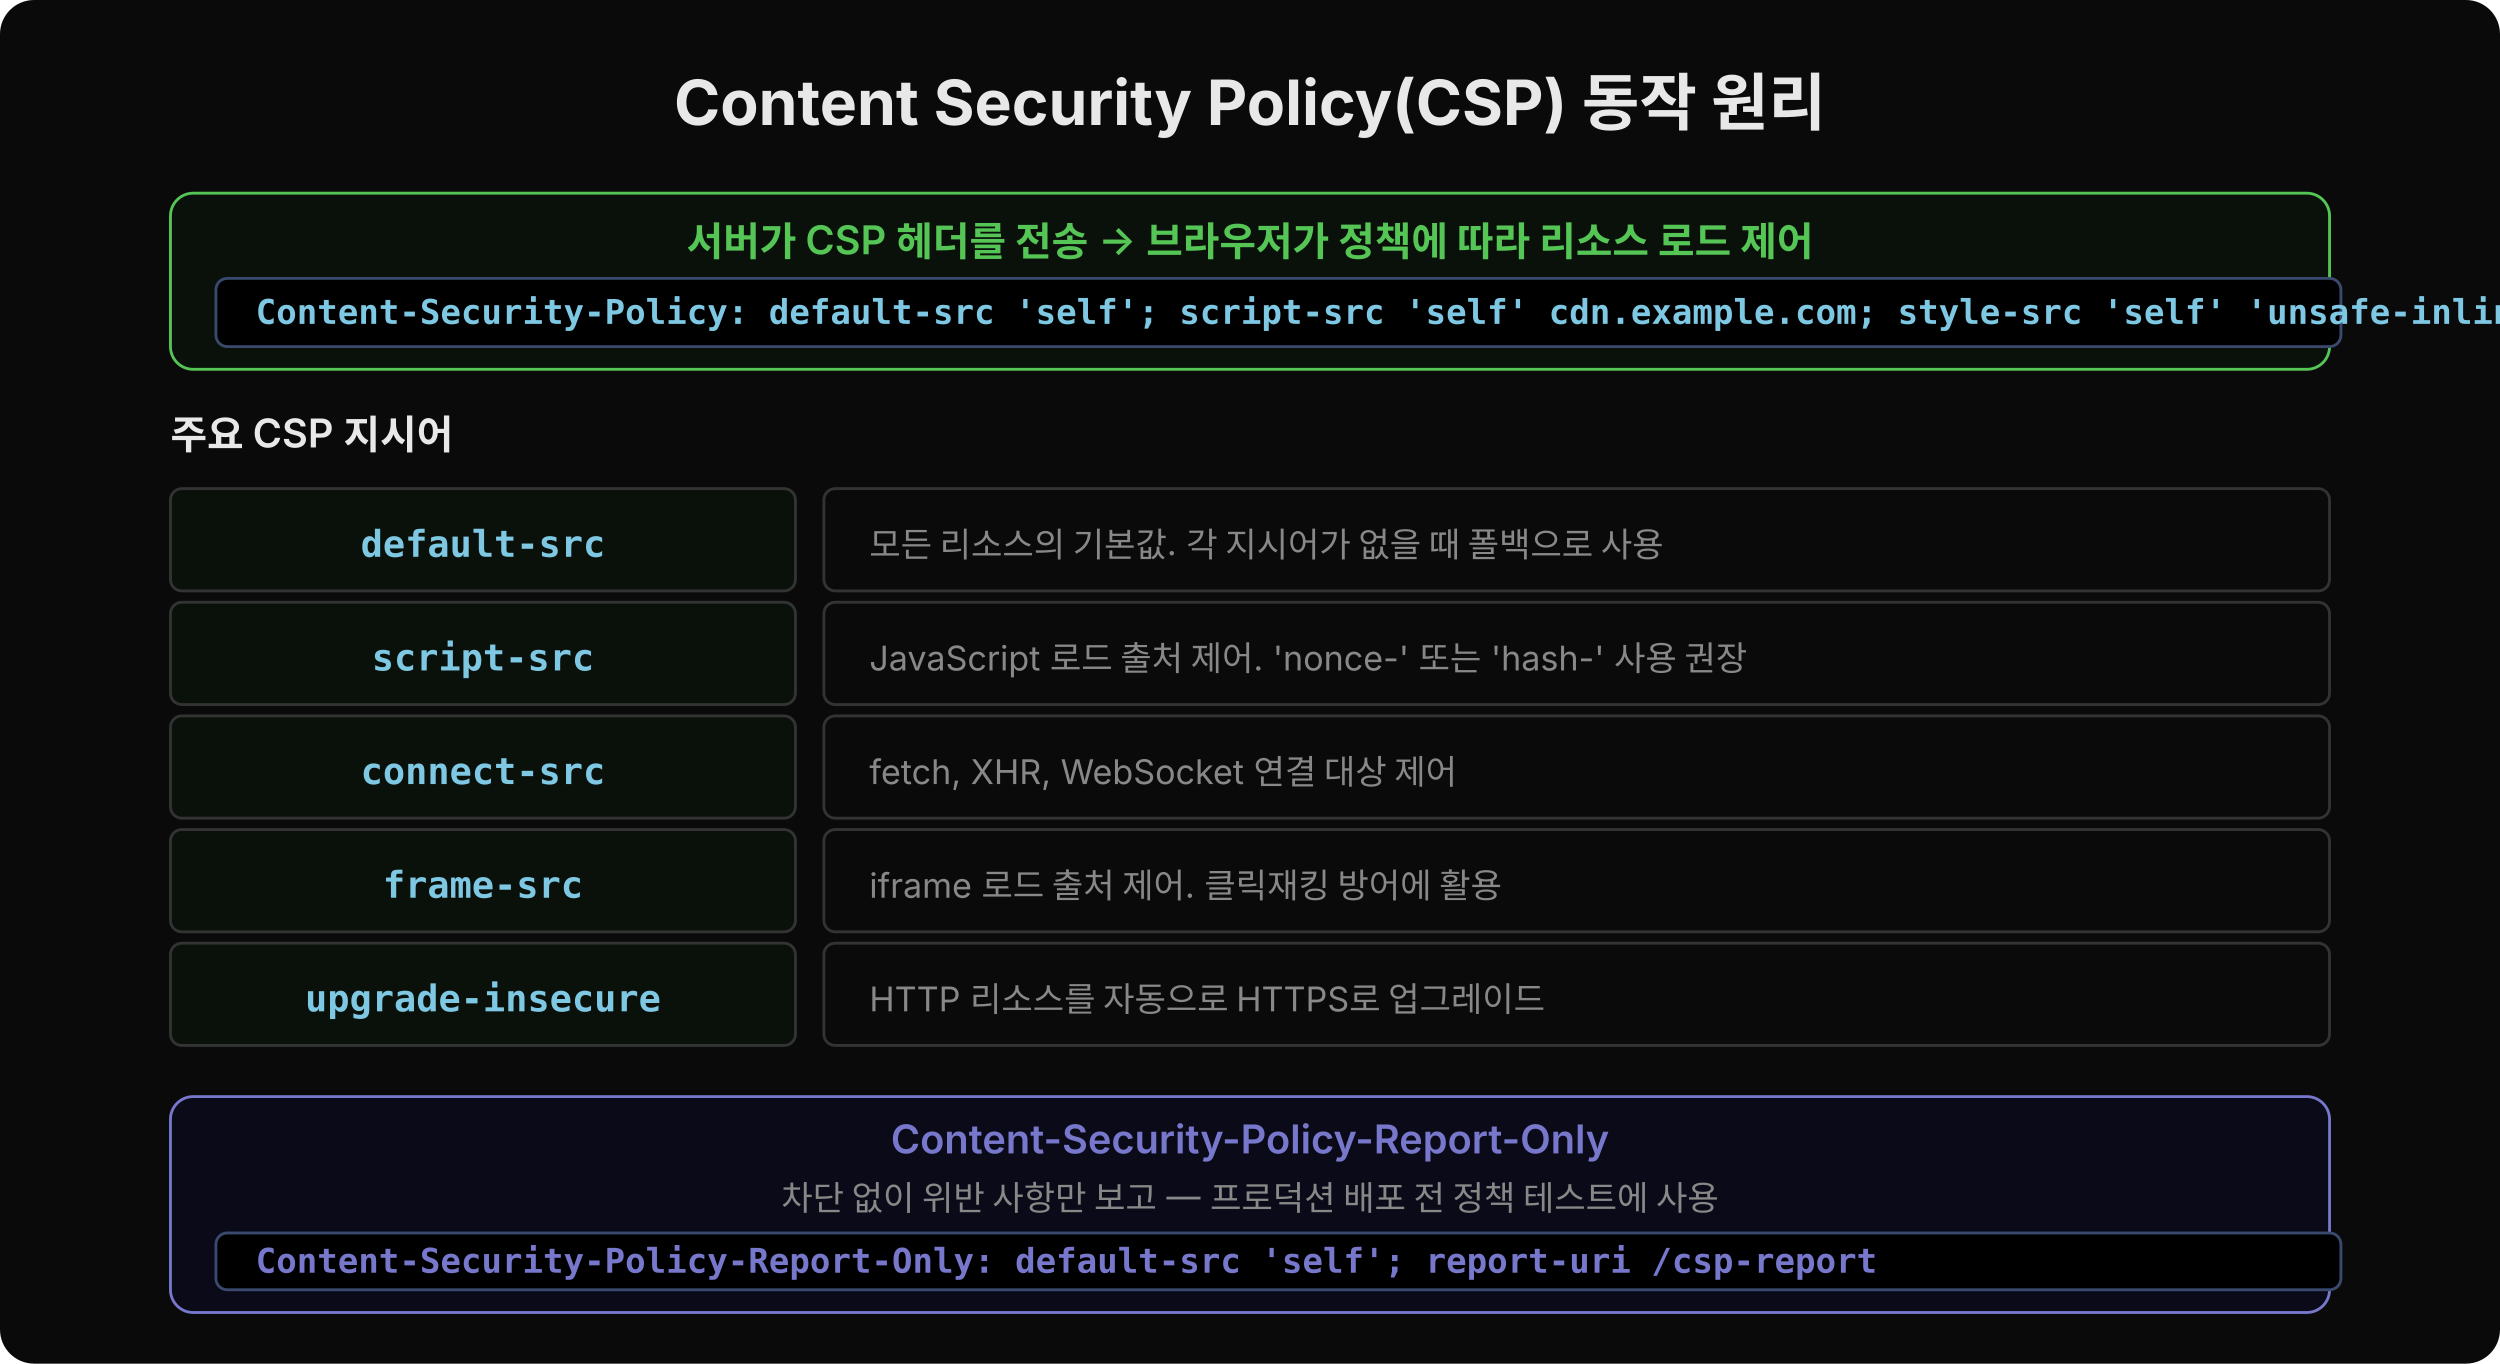
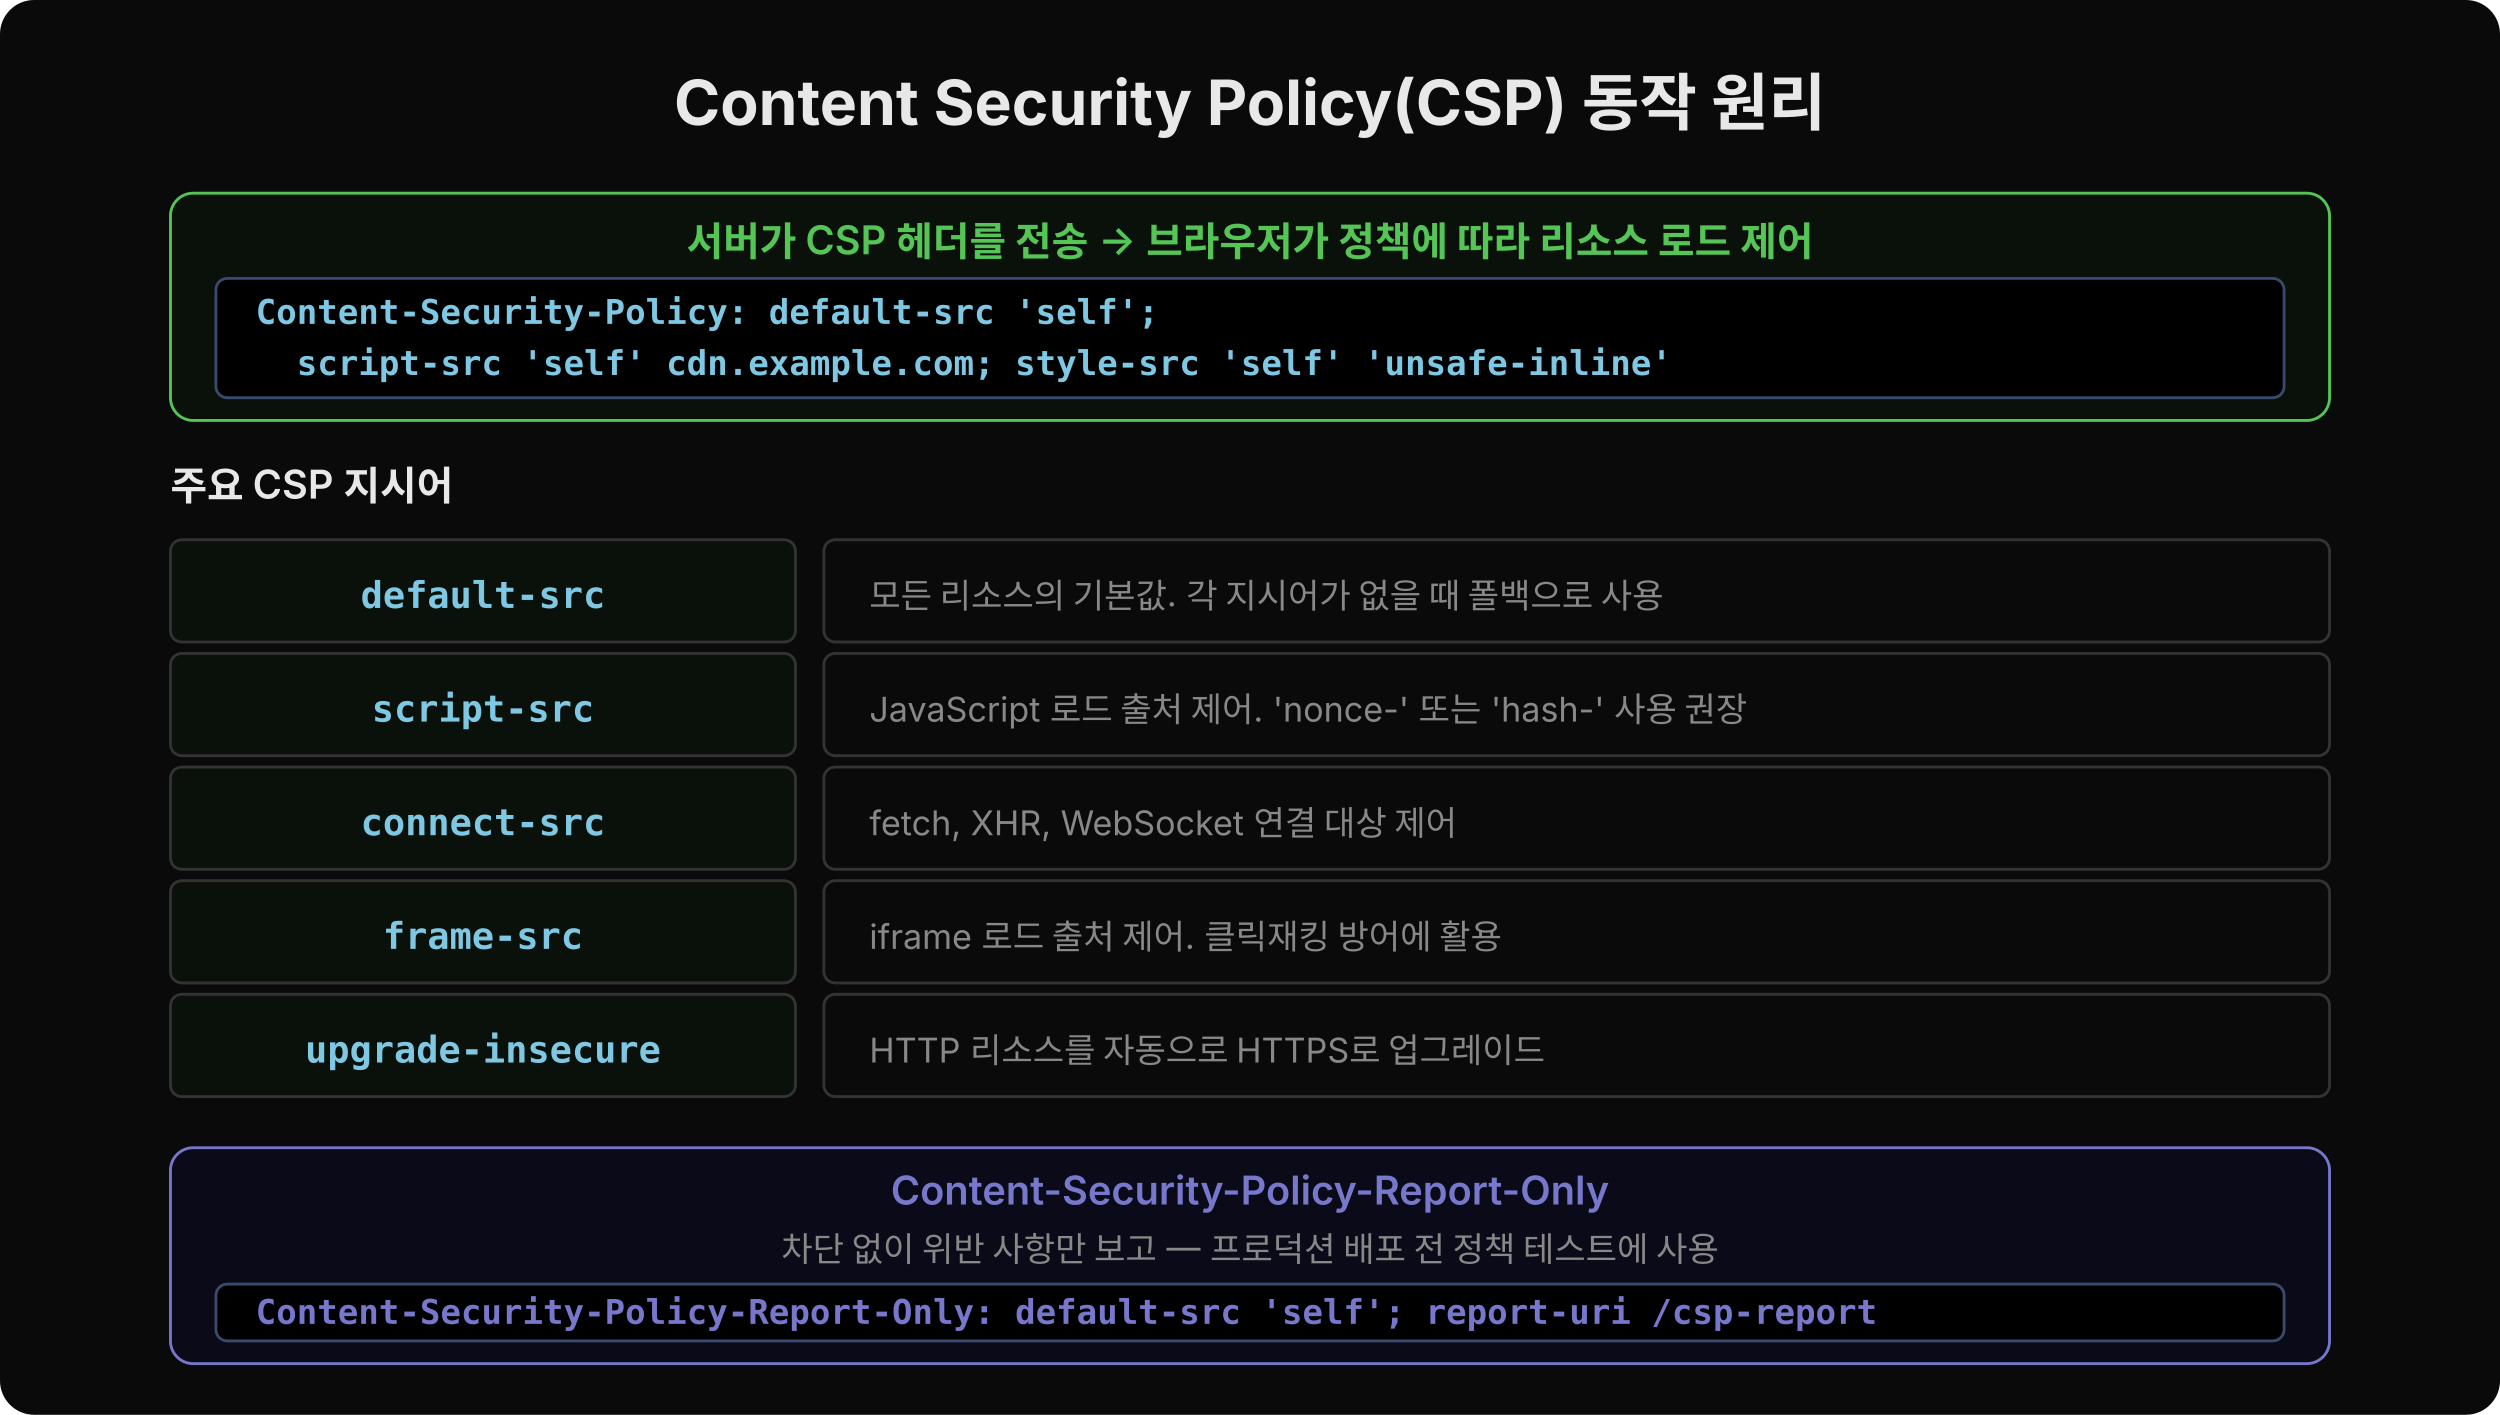
- <svg xmlns="http://www.w3.org/2000/svg" width="880" height="480" viewBox="0 0 880 480">
+ <svg xmlns="http://www.w3.org/2000/svg" width="880" height="498" viewBox="0 0 880 498">
  <defs>
    <marker id="arr-green" viewBox="0 0 14 14" refX="12" refY="7" markerUnits="userSpaceOnUse" markerWidth="14" markerHeight="14" orient="auto">
      <path d="M 0 0 L 13 7 L 0 14 z" fill="#55c555" />
    </marker>
    <marker id="arr-red" viewBox="0 0 14 14" refX="12" refY="7" markerUnits="userSpaceOnUse" markerWidth="14" markerHeight="14" orient="auto">
      <path d="M 0 0 L 13 7 L 0 14 z" fill="#e05555" />
    </marker>
  </defs>
-   <rect width="880" height="480" fill="#0a0a0a" rx="12" />
+   <rect width="880" height="498" fill="#0a0a0a" rx="12" />
  <text x="440" y="44" text-anchor="middle" font-family="'Wanted Sans Variable','Wanted Sans',-apple-system,sans-serif" font-size="22" font-weight="700" fill="#e8e8e8">Content Security Policy(CSP) 동작 원리</text>
-   <rect x="60" y="68" width="760" height="62" rx="8" fill="#0a100a" stroke="#55c555" stroke-width="1" />
+   <rect x="60" y="68" width="760" height="80" rx="8" fill="#0a100a" stroke="#55c555" stroke-width="1" />
  <text x="440" y="90" text-anchor="middle" font-family="'Wanted Sans Variable','Wanted Sans',-apple-system,sans-serif" font-size="14" font-weight="600" fill="#55c555">서버가 CSP 헤더를 전송 → 브라우저가 정책에 따라 리소스 로드 제어</text>
-   <rect x="76" y="98" width="748" height="24" rx="4" fill="#000000" stroke="#3a4a6e" stroke-width="1" />
-   <text x="90" y="114" font-family="'JetBrains Mono','Menlo','Consolas',monospace" font-size="12" fill="#7ec8e3" font-weight="600" xml:space="preserve">Content-Security-Policy: default-src 'self'; script-src 'self' cdn.example.com; style-src 'self' 'unsafe-inline'</text>
-   <text x="60" y="158" font-family="'Wanted Sans Variable','Wanted Sans',-apple-system,sans-serif" font-size="14" font-weight="600" fill="#e8e8e8">주요 CSP 지시어</text>
-   <rect x="60" y="172" width="220" height="36" rx="4" fill="#0a100a" stroke="#333" stroke-width="1" />
-   <text x="170" y="196" text-anchor="middle" font-family="'JetBrains Mono','Menlo','Consolas',monospace" font-size="13" fill="#7ec8e3" font-weight="600">default-src</text>
-   <rect x="290" y="172" width="530" height="36" rx="4" fill="#0a0a0a" stroke="#333" stroke-width="1" />
-   <text x="306" y="196" font-family="'Wanted Sans Variable','Wanted Sans',-apple-system,sans-serif" font-size="12" fill="#888">모든 리소스의 기본값. 각 지시어가 없을 때 폴백으로 사용</text>
-   <rect x="60" y="212" width="220" height="36" rx="4" fill="#0a100a" stroke="#333" stroke-width="1" />
-   <text x="170" y="236" text-anchor="middle" font-family="'JetBrains Mono','Menlo','Consolas',monospace" font-size="13" fill="#7ec8e3" font-weight="600">script-src</text>
-   <rect x="290" y="212" width="530" height="36" rx="4" fill="#0a0a0a" stroke="#333" stroke-width="1" />
-   <text x="306" y="236" font-family="'Wanted Sans Variable','Wanted Sans',-apple-system,sans-serif" font-size="12" fill="#888">JavaScript 로드 출처 제어. 'nonce-' 또는 'hash-' 사용 권장</text>
-   <rect x="60" y="252" width="220" height="36" rx="4" fill="#0a100a" stroke="#333" stroke-width="1" />
-   <text x="170" y="276" text-anchor="middle" font-family="'JetBrains Mono','Menlo','Consolas',monospace" font-size="13" fill="#7ec8e3" font-weight="600">connect-src</text>
-   <rect x="290" y="252" width="530" height="36" rx="4" fill="#0a0a0a" stroke="#333" stroke-width="1" />
-   <text x="306" y="276" font-family="'Wanted Sans Variable','Wanted Sans',-apple-system,sans-serif" font-size="12" fill="#888">fetch, XHR, WebSocket 연결 대상 제어</text>
-   <rect x="60" y="292" width="220" height="36" rx="4" fill="#0a100a" stroke="#333" stroke-width="1" />
-   <text x="170" y="316" text-anchor="middle" font-family="'JetBrains Mono','Menlo','Consolas',monospace" font-size="13" fill="#7ec8e3" font-weight="600">frame-src</text>
-   <rect x="290" y="292" width="530" height="36" rx="4" fill="#0a0a0a" stroke="#333" stroke-width="1" />
-   <text x="306" y="316" font-family="'Wanted Sans Variable','Wanted Sans',-apple-system,sans-serif" font-size="12" fill="#888">iframe 로드 출처 제어. 클릭재킹 방어에 활용</text>
-   <rect x="60" y="332" width="220" height="36" rx="4" fill="#0a100a" stroke="#333" stroke-width="1" />
-   <text x="170" y="356" text-anchor="middle" font-family="'JetBrains Mono','Menlo','Consolas',monospace" font-size="13" fill="#7ec8e3" font-weight="600">upgrade-insecure</text>
-   <rect x="290" y="332" width="530" height="36" rx="4" fill="#0a0a0a" stroke="#333" stroke-width="1" />
-   <text x="306" y="356" font-family="'Wanted Sans Variable','Wanted Sans',-apple-system,sans-serif" font-size="12" fill="#888">HTTP 리소스를 자동으로 HTTPS로 업그레이드</text>
-   <rect x="60" y="386" width="760" height="76" rx="8" fill="#0a0a18" stroke="#7777cc" stroke-width="1" />
-   <text x="440" y="406" text-anchor="middle" font-family="'Wanted Sans Variable','Wanted Sans',-apple-system,sans-serif" font-size="14" font-weight="600" fill="#7777cc">Content-Security-Policy-Report-Only</text>
-   <text x="440" y="426" text-anchor="middle" font-family="'Wanted Sans Variable','Wanted Sans',-apple-system,sans-serif" font-size="12" fill="#888">차단 없이 위반 사항만 보고 — 프로덕션 배포 전 정책 테스트에 사용</text>
-   <rect x="76" y="434" width="748" height="20" rx="4" fill="#000000" stroke="#3a4a6e" stroke-width="1" />
-   <text x="90" y="448" font-family="'JetBrains Mono','Menlo','Consolas',monospace" font-size="12" fill="#7777cc" font-weight="600" xml:space="preserve">Content-Security-Policy-Report-Only: default-src 'self'; report-uri /csp-report</text>
+   <rect x="76" y="98" width="728" height="42" rx="4" fill="#000000" stroke="#3a4a6e" stroke-width="1" />
+   <text x="90" y="114" font-family="'JetBrains Mono','Menlo','Consolas',monospace" font-size="12" fill="#7ec8e3" font-weight="600" xml:space="preserve">Content-Security-Policy: default-src 'self';</text>
+   <text x="90" y="132" font-family="'JetBrains Mono','Menlo','Consolas',monospace" font-size="12" fill="#7ec8e3" font-weight="600" xml:space="preserve">  script-src 'self' cdn.example.com; style-src 'self' 'unsafe-inline'</text>
+   <text x="60" y="176" font-family="'Wanted Sans Variable','Wanted Sans',-apple-system,sans-serif" font-size="14" font-weight="600" fill="#e8e8e8">주요 CSP 지시어</text>
+   <rect x="60" y="190" width="220" height="36" rx="4" fill="#0a100a" stroke="#333" stroke-width="1" />
+   <text x="170" y="214" text-anchor="middle" font-family="'JetBrains Mono','Menlo','Consolas',monospace" font-size="13" fill="#7ec8e3" font-weight="600">default-src</text>
+   <rect x="290" y="190" width="530" height="36" rx="4" fill="#0a0a0a" stroke="#333" stroke-width="1" />
+   <text x="306" y="214" font-family="'Wanted Sans Variable','Wanted Sans',-apple-system,sans-serif" font-size="12" fill="#888">모든 리소스의 기본값. 각 지시어가 없을 때 폴백으로 사용</text>
+   <rect x="60" y="230" width="220" height="36" rx="4" fill="#0a100a" stroke="#333" stroke-width="1" />
+   <text x="170" y="254" text-anchor="middle" font-family="'JetBrains Mono','Menlo','Consolas',monospace" font-size="13" fill="#7ec8e3" font-weight="600">script-src</text>
+   <rect x="290" y="230" width="530" height="36" rx="4" fill="#0a0a0a" stroke="#333" stroke-width="1" />
+   <text x="306" y="254" font-family="'Wanted Sans Variable','Wanted Sans',-apple-system,sans-serif" font-size="12" fill="#888">JavaScript 로드 출처 제어. 'nonce-' 또는 'hash-' 사용 권장</text>
+   <rect x="60" y="270" width="220" height="36" rx="4" fill="#0a100a" stroke="#333" stroke-width="1" />
+   <text x="170" y="294" text-anchor="middle" font-family="'JetBrains Mono','Menlo','Consolas',monospace" font-size="13" fill="#7ec8e3" font-weight="600">connect-src</text>
+   <rect x="290" y="270" width="530" height="36" rx="4" fill="#0a0a0a" stroke="#333" stroke-width="1" />
+   <text x="306" y="294" font-family="'Wanted Sans Variable','Wanted Sans',-apple-system,sans-serif" font-size="12" fill="#888">fetch, XHR, WebSocket 연결 대상 제어</text>
+   <rect x="60" y="310" width="220" height="36" rx="4" fill="#0a100a" stroke="#333" stroke-width="1" />
+   <text x="170" y="334" text-anchor="middle" font-family="'JetBrains Mono','Menlo','Consolas',monospace" font-size="13" fill="#7ec8e3" font-weight="600">frame-src</text>
+   <rect x="290" y="310" width="530" height="36" rx="4" fill="#0a0a0a" stroke="#333" stroke-width="1" />
+   <text x="306" y="334" font-family="'Wanted Sans Variable','Wanted Sans',-apple-system,sans-serif" font-size="12" fill="#888">iframe 로드 출처 제어. 클릭재킹 방어에 활용</text>
+   <rect x="60" y="350" width="220" height="36" rx="4" fill="#0a100a" stroke="#333" stroke-width="1" />
+   <text x="170" y="374" text-anchor="middle" font-family="'JetBrains Mono','Menlo','Consolas',monospace" font-size="13" fill="#7ec8e3" font-weight="600">upgrade-insecure</text>
+   <rect x="290" y="350" width="530" height="36" rx="4" fill="#0a0a0a" stroke="#333" stroke-width="1" />
+   <text x="306" y="374" font-family="'Wanted Sans Variable','Wanted Sans',-apple-system,sans-serif" font-size="12" fill="#888">HTTP 리소스를 자동으로 HTTPS로 업그레이드</text>
+   <rect x="60" y="404" width="760" height="76" rx="8" fill="#0a0a18" stroke="#7777cc" stroke-width="1" />
+   <text x="440" y="424" text-anchor="middle" font-family="'Wanted Sans Variable','Wanted Sans',-apple-system,sans-serif" font-size="14" font-weight="600" fill="#7777cc">Content-Security-Policy-Report-Only</text>
+   <text x="440" y="444" text-anchor="middle" font-family="'Wanted Sans Variable','Wanted Sans',-apple-system,sans-serif" font-size="12" fill="#888">차단 없이 위반 사항만 보고 — 프로덕션 배포 전 정책 테스트에 사용</text>
+   <rect x="76" y="452" width="728" height="20" rx="4" fill="#000000" stroke="#3a4a6e" stroke-width="1" />
+   <text x="90" y="466" font-family="'JetBrains Mono','Menlo','Consolas',monospace" font-size="12" fill="#7777cc" font-weight="600" xml:space="preserve">Content-Security-Policy-Report-Only: default-src 'self'; report-uri /csp-report</text>
</svg>
